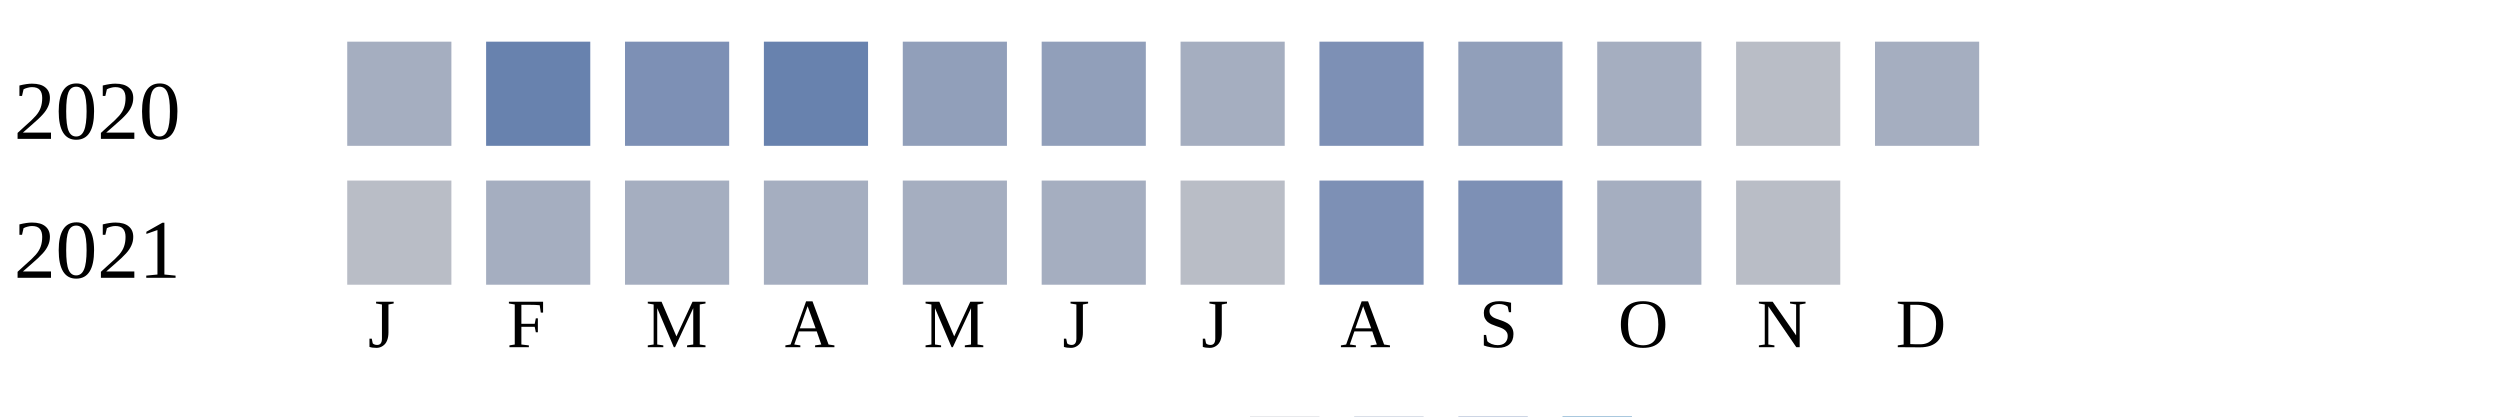
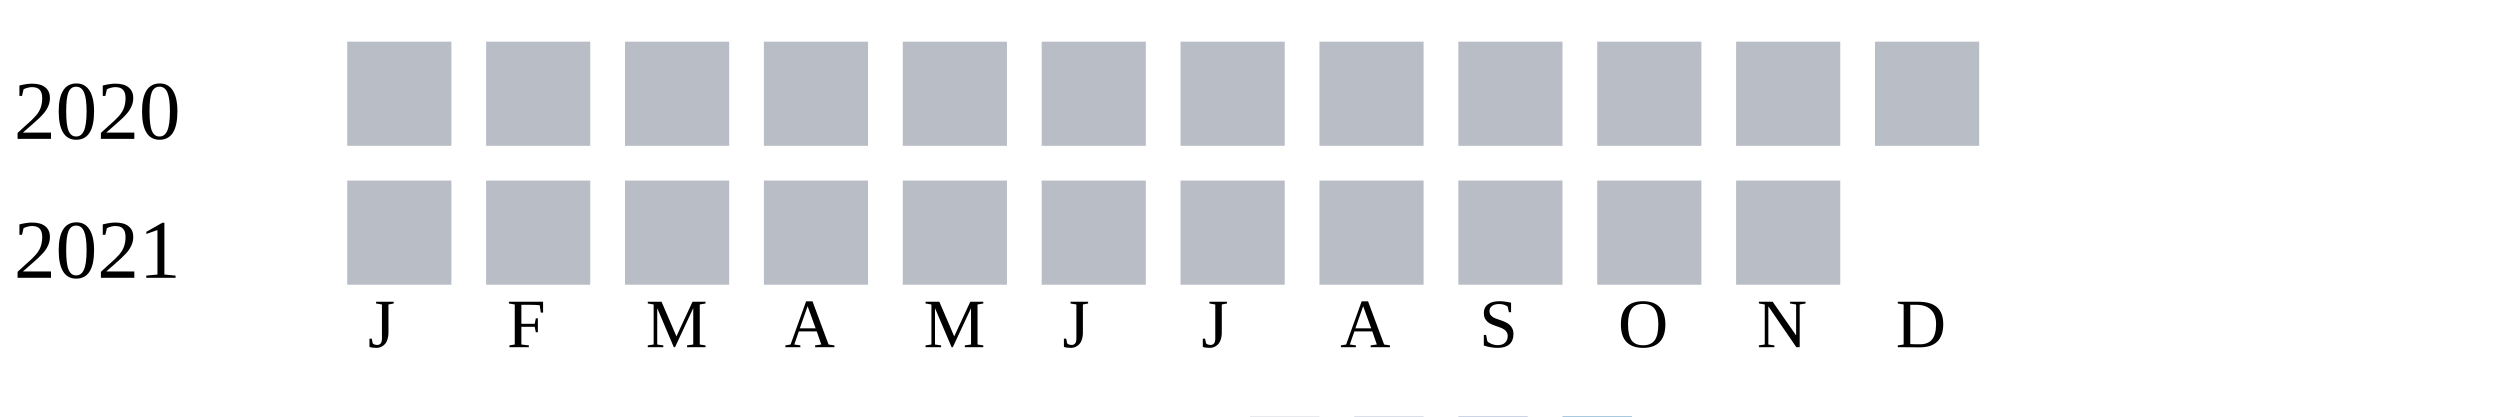
<svg xmlns="http://www.w3.org/2000/svg" width="360" height="60">
  <g transform="translate(0 0)">
    <text x="2" y="20">2020</text>
-     <rect x="50" y="6" width="15" height="15" fill="#a5aec0" />
-     <rect x="70" y="6" width="15" height="15" fill="#6882ae" />
-     <rect x="90" y="6" width="15" height="15" fill="#7d90b5" />
-     <rect x="110" y="6" width="15" height="15" fill="#6882ae" />
-     <rect x="130" y="6" width="15" height="15" fill="#919fba" />
-     <rect x="150" y="6" width="15" height="15" fill="#919fba" />
-     <rect x="170" y="6" width="15" height="15" fill="#a5aec0" />
-     <rect x="190" y="6" width="15" height="15" fill="#7d90b5" />
-     <rect x="210" y="6" width="15" height="15" fill="#919fba" />
-     <rect x="230" y="6" width="15" height="15" fill="#a5aec0" />
+     <rect x="50" y="6" width="15" height="15" fill="#b9bdc6" />
+     <rect x="70" y="6" width="15" height="15" fill="#b9bdc6" />
+     <rect x="90" y="6" width="15" height="15" fill="#b9bdc6" />
+     <rect x="110" y="6" width="15" height="15" fill="#b9bdc6" />
+     <rect x="130" y="6" width="15" height="15" fill="#b9bdc6" />
+     <rect x="150" y="6" width="15" height="15" fill="#b9bdc6" />
+     <rect x="170" y="6" width="15" height="15" fill="#b9bdc6" />
+     <rect x="190" y="6" width="15" height="15" fill="#b9bdc6" />
+     <rect x="210" y="6" width="15" height="15" fill="#b9bdc6" />
+     <rect x="230" y="6" width="15" height="15" fill="#b9bdc6" />
    <rect x="250" y="6" width="15" height="15" fill="#b9bdc6" />
-     <rect x="270" y="6" width="15" height="15" fill="#a5aec0" />
+     <rect x="270" y="6" width="15" height="15" fill="#b9bdc6" />
  </g>
  <g transform="translate(0 20)">
    <text x="2" y="20">2021</text>
    <rect x="50" y="6" width="15" height="15" fill="#b9bdc6" />
-     <rect x="70" y="6" width="15" height="15" fill="#a5aec0" />
-     <rect x="90" y="6" width="15" height="15" fill="#a5aec0" />
-     <rect x="110" y="6" width="15" height="15" fill="#a5aec0" />
-     <rect x="130" y="6" width="15" height="15" fill="#a5aec0" />
-     <rect x="150" y="6" width="15" height="15" fill="#a5aec0" />
+     <rect x="70" y="6" width="15" height="15" fill="#b9bdc6" />
+     <rect x="90" y="6" width="15" height="15" fill="#b9bdc6" />
+     <rect x="110" y="6" width="15" height="15" fill="#b9bdc6" />
+     <rect x="130" y="6" width="15" height="15" fill="#b9bdc6" />
+     <rect x="150" y="6" width="15" height="15" fill="#b9bdc6" />
    <rect x="170" y="6" width="15" height="15" fill="#b9bdc6" />
-     <rect x="190" y="6" width="15" height="15" fill="#7d90b5" />
-     <rect x="210" y="6" width="15" height="15" fill="#7d90b5" />
-     <rect x="230" y="6" width="15" height="15" fill="#a5aec0" />
+     <rect x="190" y="6" width="15" height="15" fill="#b9bdc6" />
+     <rect x="210" y="6" width="15" height="15" fill="#b9bdc6" />
+     <rect x="230" y="6" width="15" height="15" fill="#b9bdc6" />
    <rect x="250" y="6" width="15" height="15" fill="#b9bdc6" />
  </g>
  <text style="font-size: 10px; text-align: center" x="53" y="50">J</text>
  <text style="font-size: 10px; text-align: center" x="73" y="50">F</text>
  <text style="font-size: 10px; text-align: center" x="93" y="50">M</text>
  <text style="font-size: 10px; text-align: center" x="113" y="50">A</text>
  <text style="font-size: 10px; text-align: center" x="133" y="50">M</text>
  <text style="font-size: 10px; text-align: center" x="153" y="50">J</text>
  <text style="font-size: 10px; text-align: center" x="173" y="50">J</text>
  <text style="font-size: 10px; text-align: center" x="193" y="50">A</text>
  <text style="font-size: 10px; text-align: center" x="213" y="50">S</text>
  <text style="font-size: 10px; text-align: center" x="233" y="50">O</text>
  <text style="font-size: 10px; text-align: center" x="253" y="50">N</text>
  <text style="font-size: 10px; text-align: center" x="273" y="50">D</text>
  <text style="font-size: 10px;" x="155" y="69">Less</text>
  <rect fill="#b9bdc6" width="10" height="10" x="180" y="60" />
  <rect fill="#919fba" width="10" height="10" x="195" y="60" />
  <rect fill="#6882ae" width="10" height="10" x="210" y="60" />
  <rect fill="#005a9c" width="10" height="10" x="225" y="60" />
  <text x="240" y="69" style="font-size: 10px;">More</text>
</svg>
